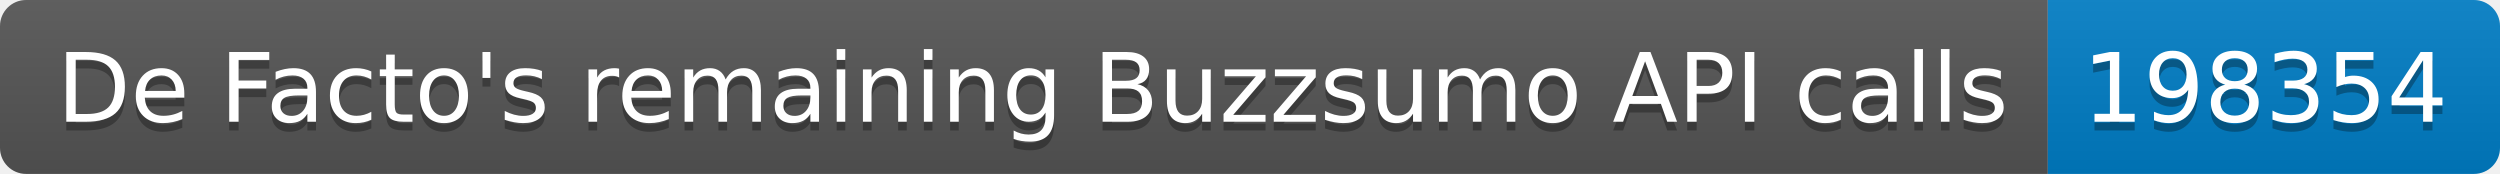
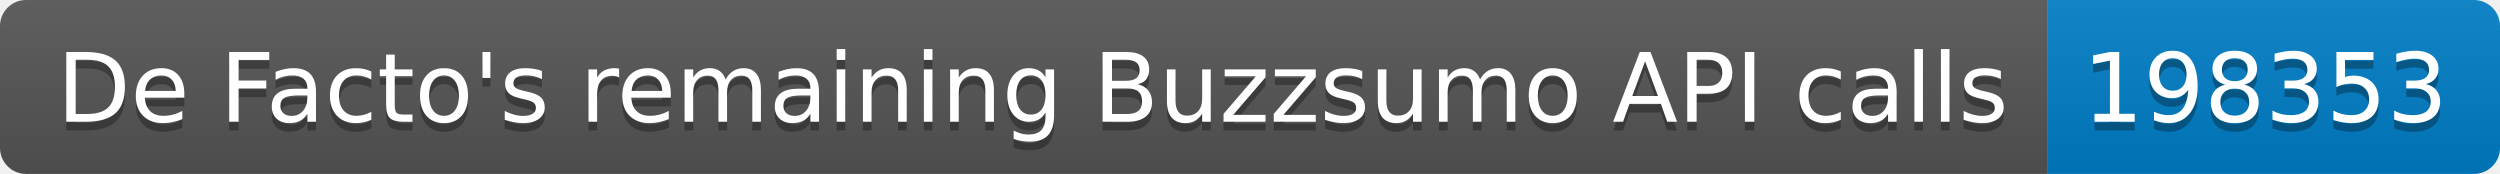
<svg xmlns="http://www.w3.org/2000/svg" width="287.5" height="20">
  <linearGradient id="smooth" x2="0" y2="100%">
    <stop offset="0" stop-color="#bbb" stop-opacity=".1" />
    <stop offset="1" stop-opacity=".1" />
  </linearGradient>
  <clipPath id="round">
    <rect width="287.5" height="20" rx="3" fill="#fff" />
  </clipPath>
  <g clip-path="url(#round)">
    <rect width="235.5" height="20" fill="#555" />
    <rect x="235.5" width="52.0" height="20" fill="#007ec6" />
    <rect width="287.5" height="20" fill="url(#smooth)" />
  </g>
  <g fill="#fff" text-anchor="middle" font-family="DejaVu Sans,Verdana,Geneva,sans-serif" font-size="110">
    <text x="1187.5" y="150" fill="#010101" fill-opacity=".3" transform="scale(0.1)" textLength="2255.0" lengthAdjust="spacing">De Facto's remaining Buzzsumo API calls</text>
    <text x="1187.5" y="140" transform="scale(0.1)" textLength="2255.0" lengthAdjust="spacing">De Facto's remaining Buzzsumo API calls</text>
-     <text x="2605.0" y="150" fill="#010101" fill-opacity=".3" transform="scale(0.1)" textLength="420.0" lengthAdjust="spacing">198354</text>
-     <text x="2605.0" y="140" transform="scale(0.1)" textLength="420.0" lengthAdjust="spacing">198354</text>
+     <text x="2605.0" y="150" fill="#010101" fill-opacity=".3" transform="scale(0.1)" textLength="420.0" lengthAdjust="spacing">198353</text>
+     <text x="2605.0" y="140" transform="scale(0.1)" textLength="420.0" lengthAdjust="spacing">198353</text>
  </g>
</svg>
